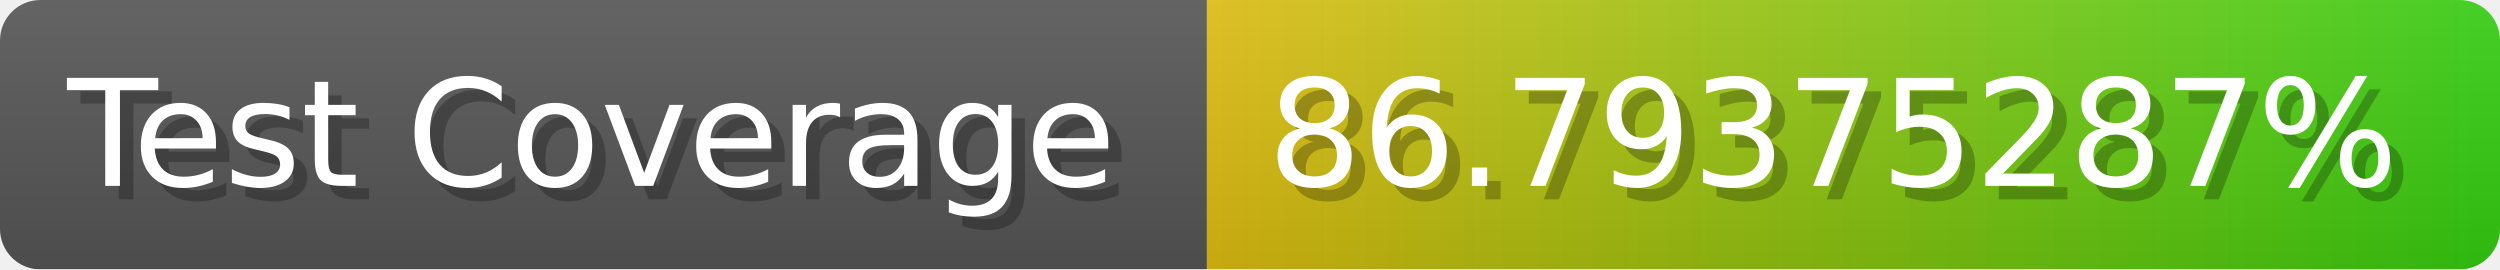
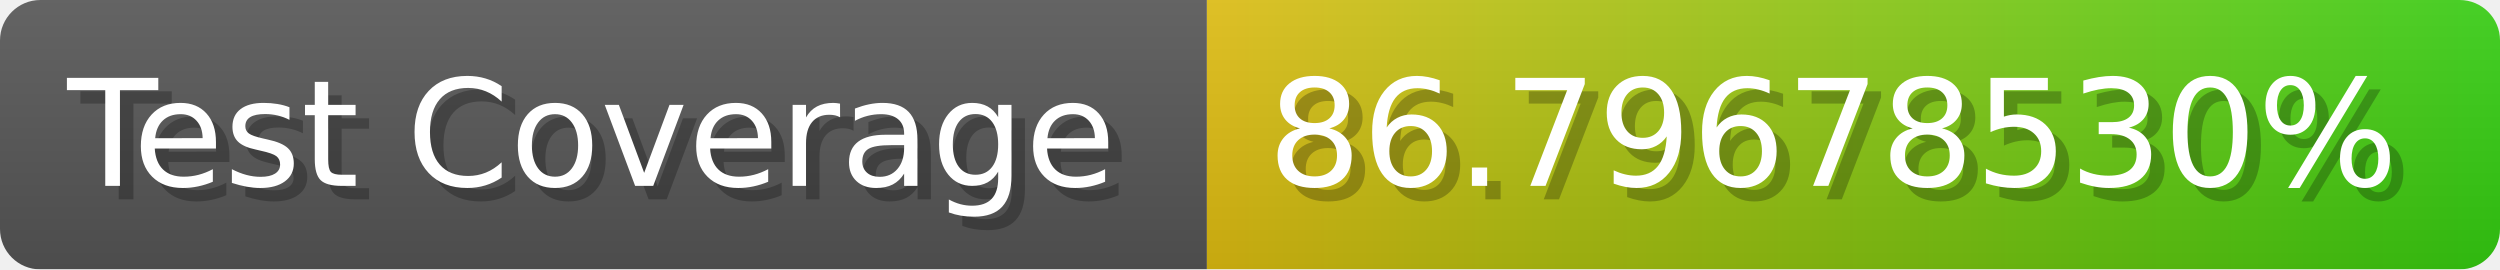
- <svg xmlns="http://www.w3.org/2000/svg" width="185.6" height="20" viewBox="0 0 1856 200" role="img" aria-label="Test Coverage: 86.79375287%">
+ <svg xmlns="http://www.w3.org/2000/svg" width="185.6" height="20" viewBox="0 0 1856 200" role="img" aria-label="Test Coverage: 86.79678530%">
  <linearGradient id="a" x2="0" y2="100%">
    <stop offset="0" stop-opacity=".1" stop-color="#EEE" />
    <stop offset="1" stop-opacity=".1" />
  </linearGradient>
  <mask id="m">
    <rect width="1856" height="200" rx="30" fill="#FFF" />
  </mask>
  <g mask="url(#m)">
    <rect width="896" height="200" fill="#555" />
    <rect width="960" height="200" fill="url(#x)" x="896" />
    <rect width="1856" height="200" fill="url(#a)" />
  </g>
  <g aria-hidden="true" fill="#fff" text-anchor="start" font-family="Verdana,DejaVu Sans,sans-serif" font-size="110">
    <text x="60" y="148" textLength="796" fill="#000" opacity="0.25">Test Coverage</text>
    <text x="50" y="138" textLength="796">Test Coverage</text>
-     <text x="951" y="148" textLength="860" fill="#000" opacity="0.25">86.79375287%</text>
-     <text x="941" y="138" textLength="860">86.79375287%</text>
+     <text x="951" y="148" textLength="860" fill="#000" opacity="0.25">86.79678530%</text>
+     <text x="941" y="138" textLength="860">86.79678530%</text>
  </g>
  <linearGradient id="x" x1="0%" y1="0%" x2="100%" y2="0%">
    <stop offset="0%" style="stop-color:#DB1" />
    <stop offset="100%" style="stop-color:#3C1" />
  </linearGradient>
</svg>
